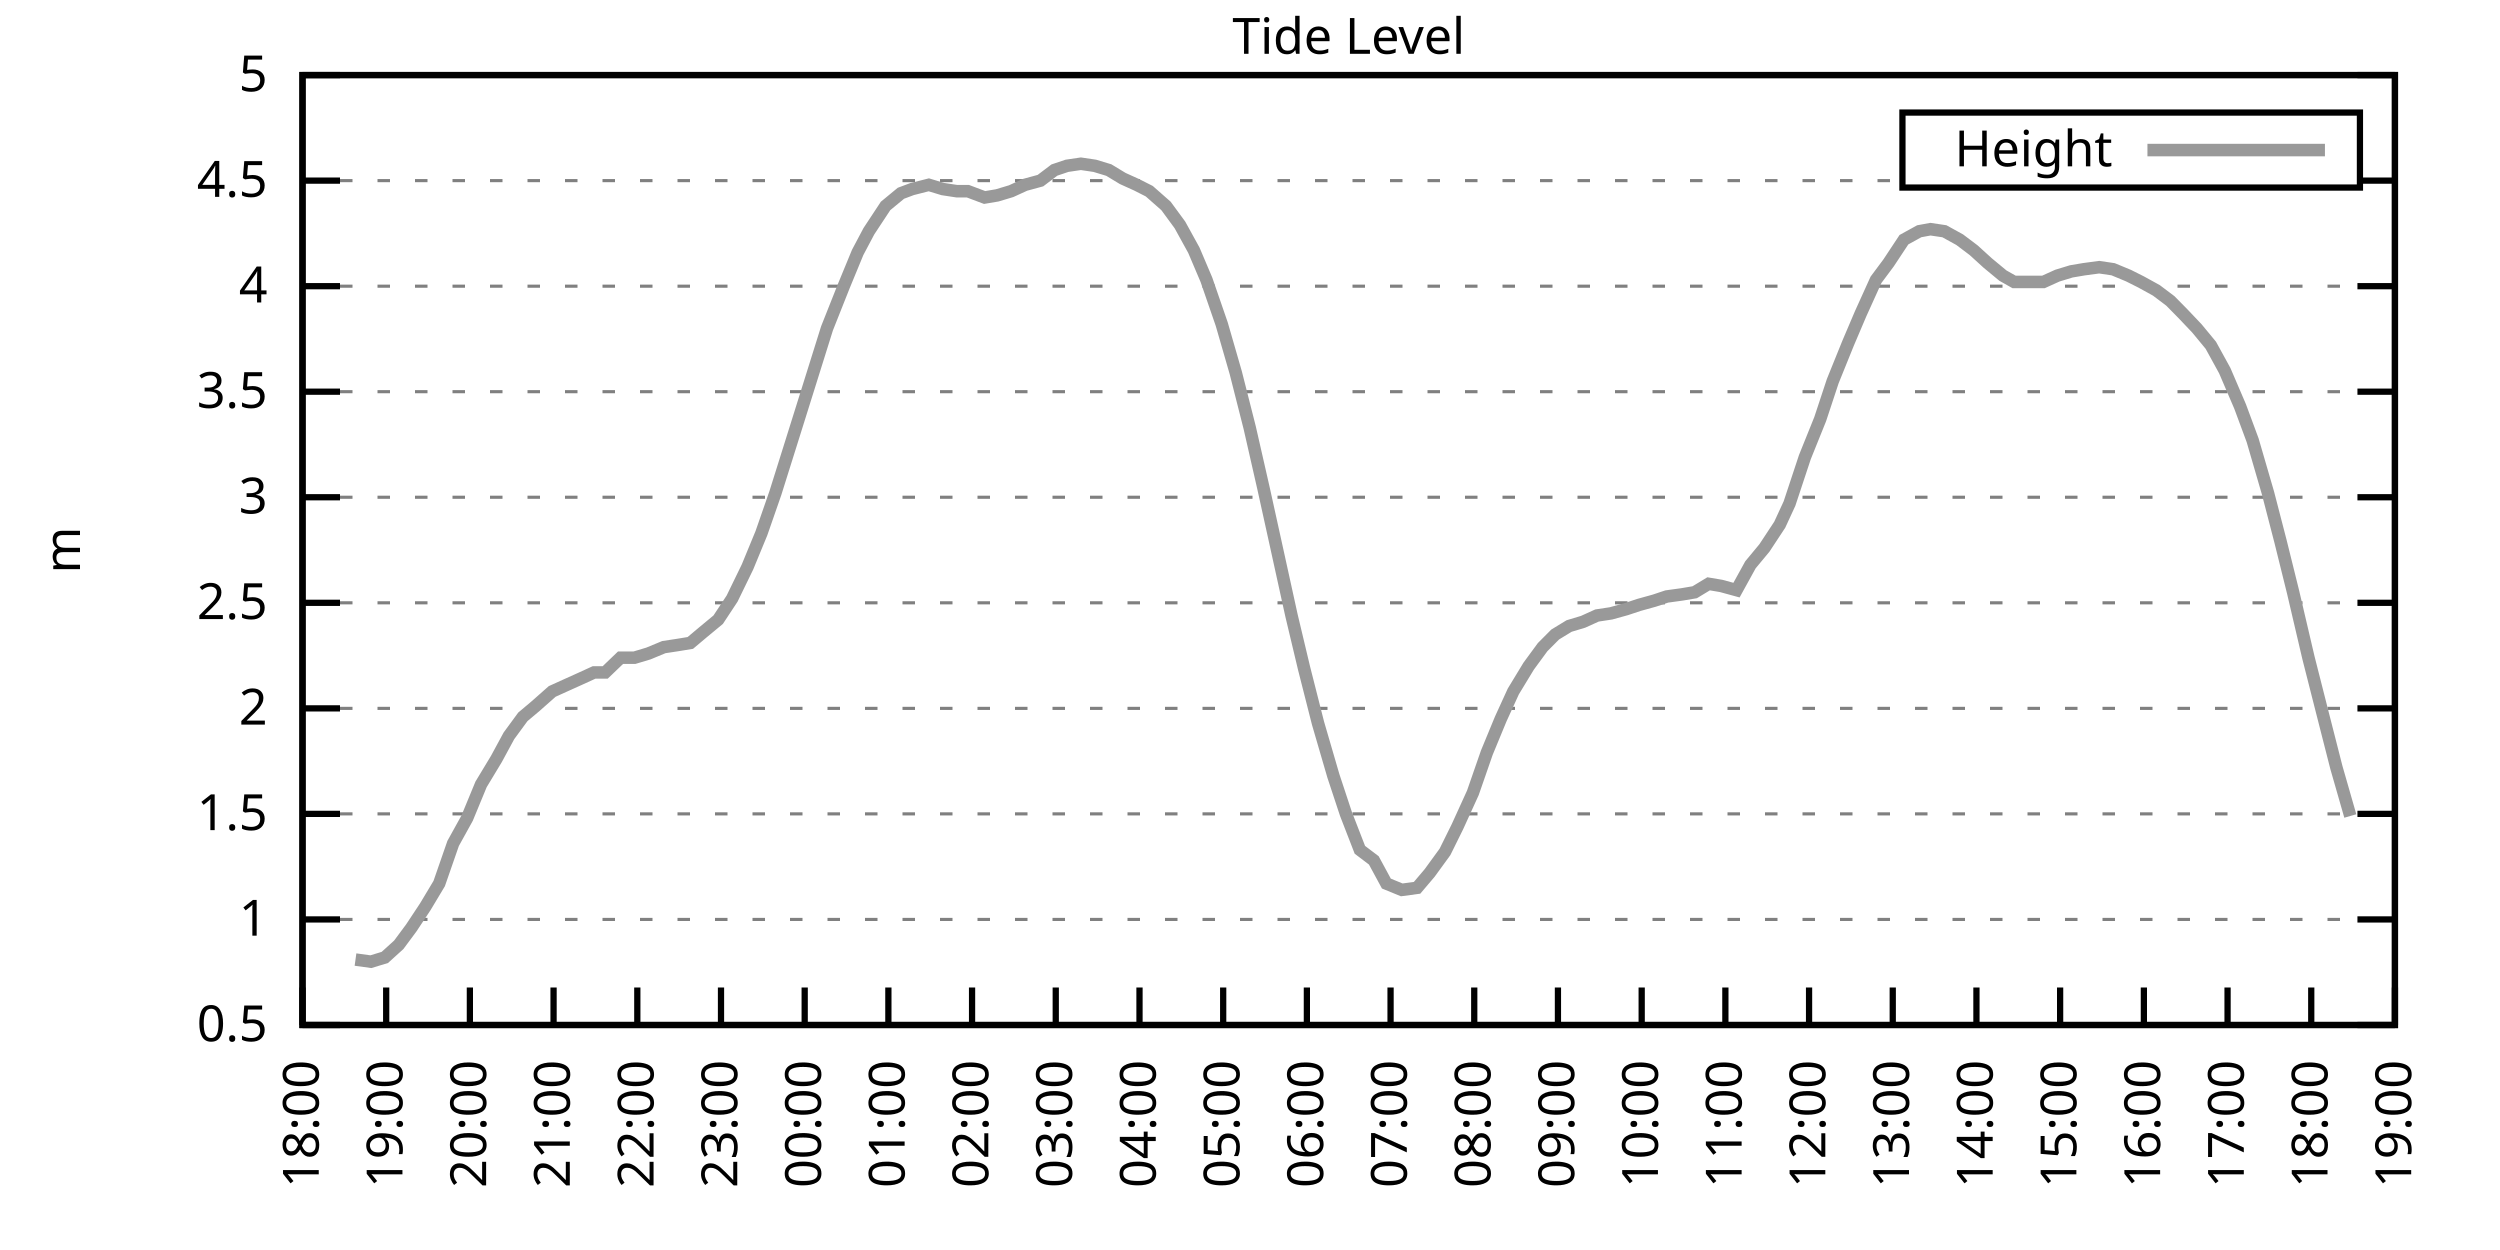
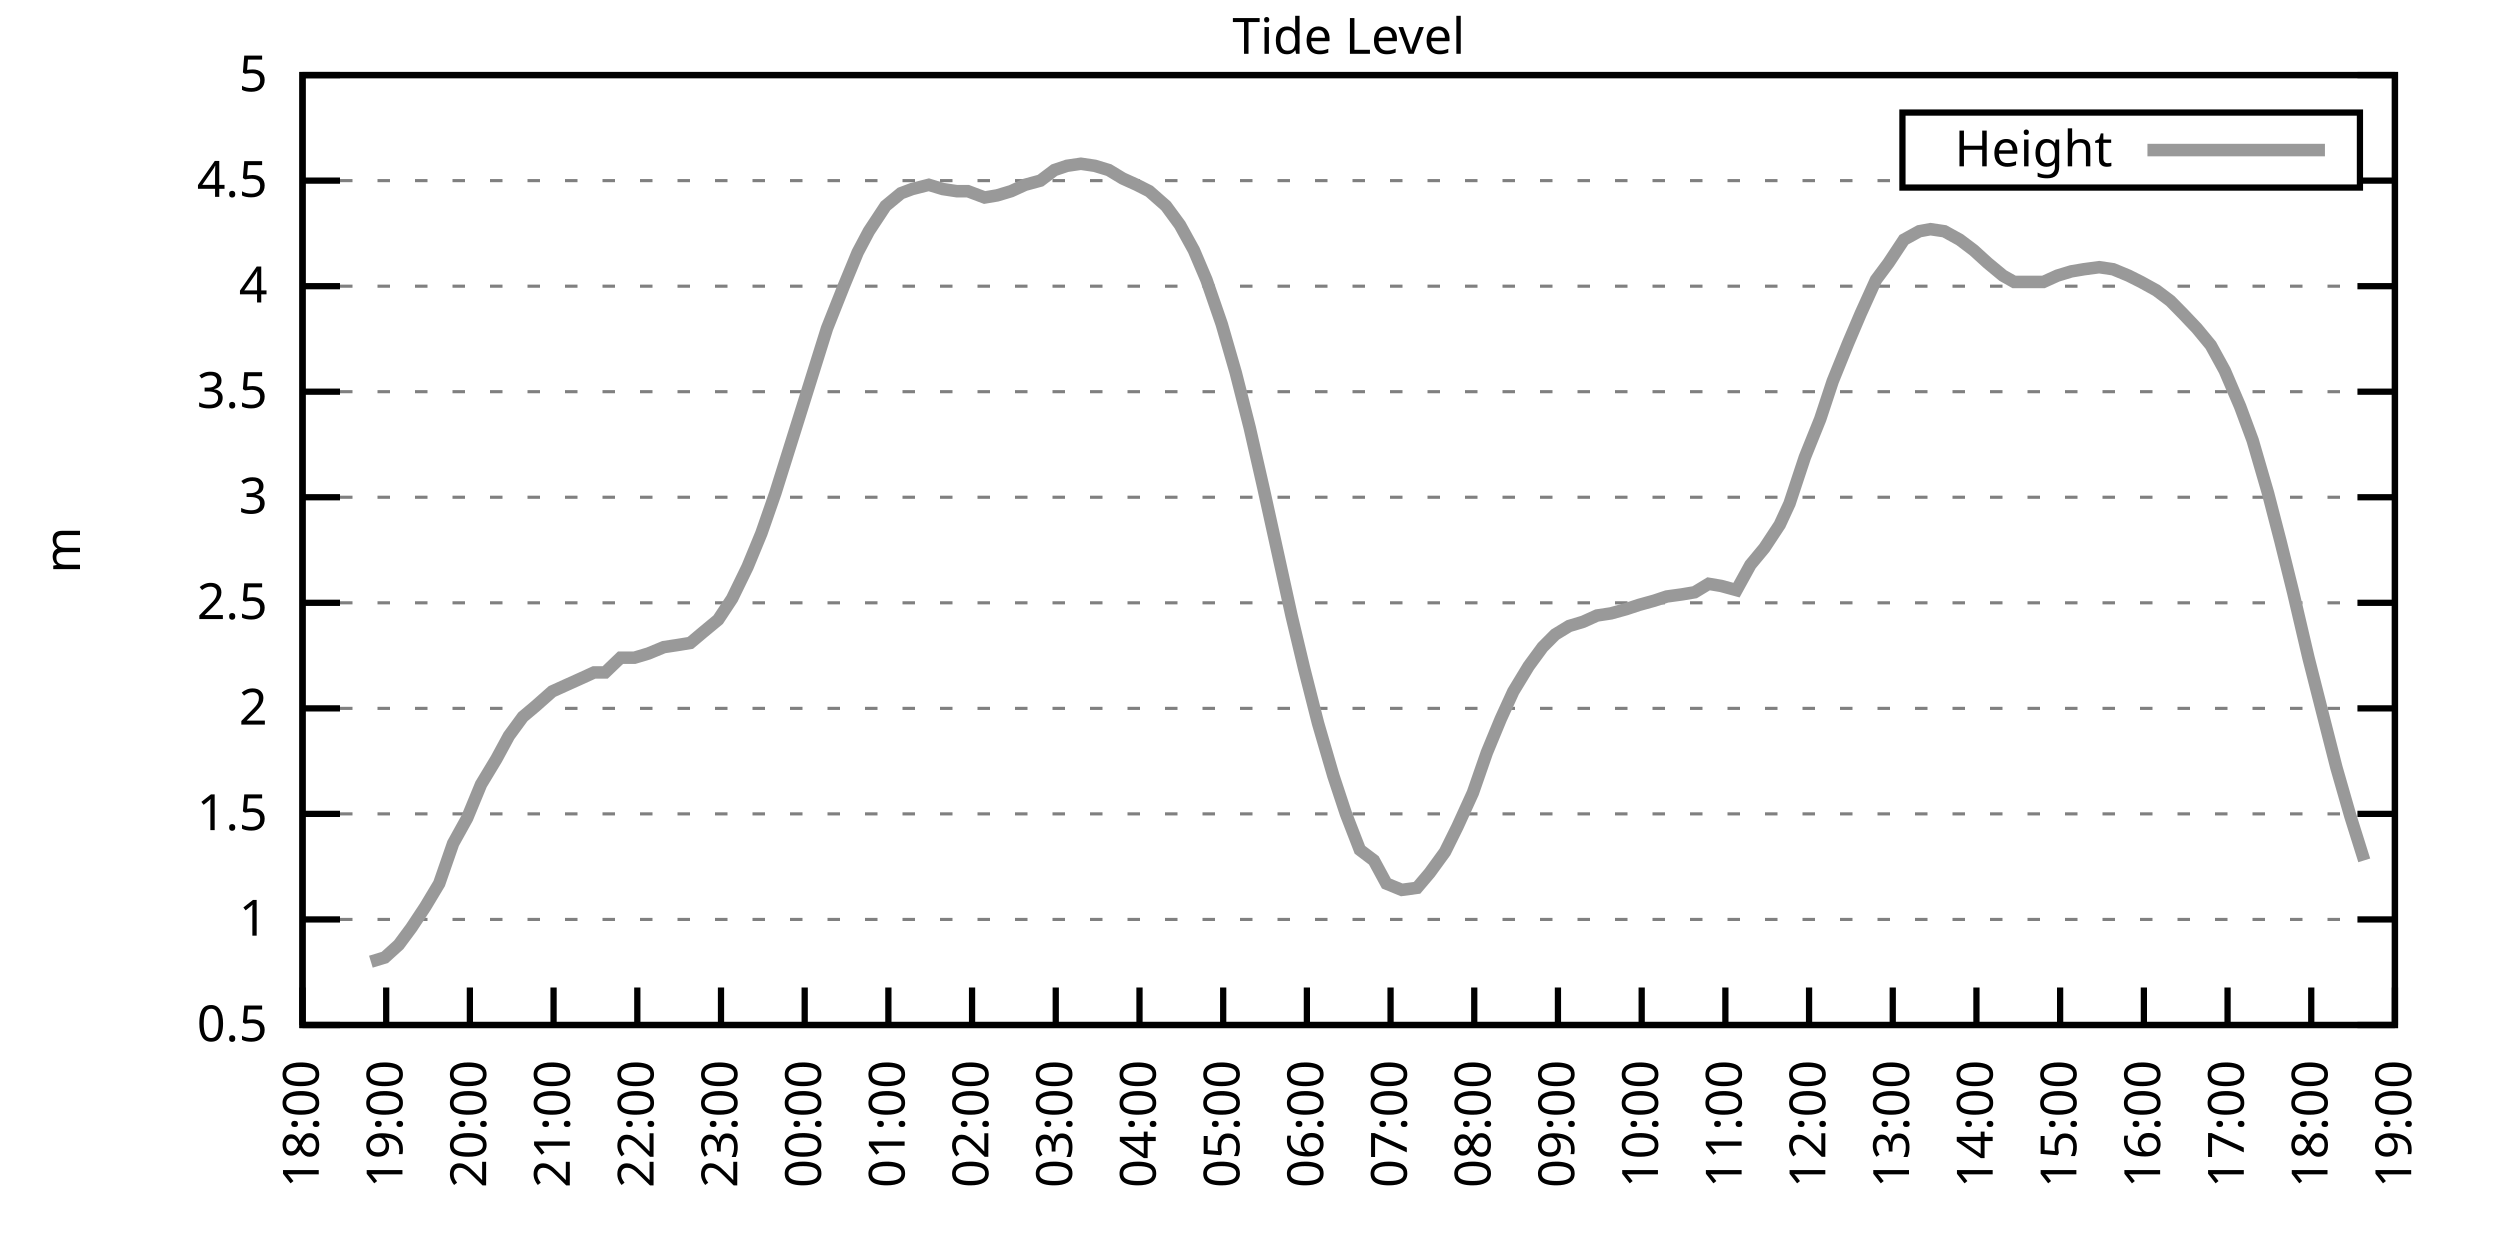
<svg xmlns="http://www.w3.org/2000/svg" xmlns:xlink="http://www.w3.org/1999/xlink" width="400" height="200" viewBox="0 0 400 200">
  <g id="gnuplot_canvas">
    <rect x="0" y="0" width="400" height="200" fill="none" />
    <defs>
      <circle id="gpDot" r="0.5" stroke-width="0.5" stroke="currentColor" />
      <path id="gpPt0" stroke-width="0.333" stroke="currentColor" d="M-1,0 h2 M0,-1 v2" />
      <path id="gpPt1" stroke-width="0.333" stroke="currentColor" d="M-1,-1 L1,1 M1,-1 L-1,1" />
      <path id="gpPt2" stroke-width="0.333" stroke="currentColor" d="M-1,0 L1,0 M0,-1 L0,1 M-1,-1 L1,1 M-1,1 L1,-1" />
      <rect id="gpPt3" stroke-width="0.333" stroke="currentColor" x="-1" y="-1" width="2" height="2" />
      <rect id="gpPt4" stroke-width="0.333" stroke="currentColor" fill="currentColor" x="-1" y="-1" width="2" height="2" />
      <circle id="gpPt5" stroke-width="0.333" stroke="currentColor" cx="0" cy="0" r="1" />
      <use xlink:href="#gpPt5" id="gpPt6" fill="currentColor" stroke="none" />
      <path id="gpPt7" stroke-width="0.333" stroke="currentColor" d="M0,-1.33 L-1.33,0.67 L1.33,0.67 z" />
      <use xlink:href="#gpPt7" id="gpPt8" fill="currentColor" stroke="none" />
      <use xlink:href="#gpPt7" id="gpPt9" stroke="currentColor" transform="rotate(180)" />
      <use xlink:href="#gpPt9" id="gpPt10" fill="currentColor" stroke="none" />
      <use xlink:href="#gpPt3" id="gpPt11" stroke="currentColor" transform="rotate(45)" />
      <use xlink:href="#gpPt11" id="gpPt12" fill="currentColor" stroke="none" />
      <path id="gpPt13" stroke-width="0.333" stroke="currentColor" d="M0,1.330 L1.265,0.411 L0.782,-1.067 L-0.782,-1.076 L-1.265,0.411 z" />
      <use xlink:href="#gpPt13" id="gpPt14" fill="currentColor" stroke="none" />
      <filter id="textbox" filterUnits="objectBoundingBox" x="0" y="0" height="1" width="1">
        <feFlood flood-color="white" flood-opacity="1" result="bgnd" />
        <feComposite in="SourceGraphic" in2="bgnd" operator="atop" />
      </filter>
      <filter id="greybox" filterUnits="objectBoundingBox" x="0" y="0" height="1" width="1">
        <feFlood flood-color="lightgrey" flood-opacity="1" result="grey" />
        <feComposite in="SourceGraphic" in2="grey" operator="atop" />
      </filter>
    </defs>
    <g fill="none" color="white" stroke="currentColor" stroke-width="1.00" stroke-linecap="butt" stroke-linejoin="miter">
</g>
    <g fill="none" color="black" stroke="currentColor" stroke-width="1.00" stroke-linecap="butt" stroke-linejoin="miter">
      <g stroke="none" shape-rendering="crispEdges">
        <polygon fill="rgb(255, 255, 255)" points="48.40,164.00 383.18,164.00 383.18,12.02 48.40,12.02 " />
      </g>
    </g>
    <g fill="none" color="black" stroke="currentColor" stroke-width="1.00" stroke-linecap="butt" stroke-linejoin="miter">
</g>
    <g fill="none" color="black" stroke="black" stroke-width="0.50" stroke-linecap="butt" stroke-linejoin="miter">
</g>
    <g fill="none" color="gray" stroke="currentColor" stroke-width="0.50" stroke-linecap="butt" stroke-linejoin="miter">
      <path stroke="gray" stroke-dasharray="2,4" class="gridline" d="M48.40,164.00 L383.19,164.00  " />
    </g>
    <g fill="none" color="gray" stroke="gray" stroke-width="1.00" stroke-linecap="butt" stroke-linejoin="miter">
</g>
    <g fill="none" color="black" stroke="currentColor" stroke-width="1.00" stroke-linecap="butt" stroke-linejoin="miter">
      <path stroke="black" d="M48.40,164.00 L54.40,164.00 M383.19,164.00 L377.19,164.00  " />
      <g transform="translate(42.80,166.60)" stroke="none" fill="black" font-family="Sans" font-size="8.00" text-anchor="end">
        <text>
          <tspan font-family="Sans"> 0.5</tspan>
        </text>
      </g>
    </g>
    <g fill="none" color="black" stroke="currentColor" stroke-width="1.00" stroke-linecap="butt" stroke-linejoin="miter">
</g>
    <g fill="none" color="black" stroke="black" stroke-width="0.50" stroke-linecap="butt" stroke-linejoin="miter">
</g>
    <g fill="none" color="gray" stroke="currentColor" stroke-width="0.50" stroke-linecap="butt" stroke-linejoin="miter">
      <path stroke="gray" stroke-dasharray="2,4" class="gridline" d="M48.40,147.11 L383.19,147.11  " />
    </g>
    <g fill="none" color="gray" stroke="gray" stroke-width="1.00" stroke-linecap="butt" stroke-linejoin="miter">
</g>
    <g fill="none" color="black" stroke="currentColor" stroke-width="1.00" stroke-linecap="butt" stroke-linejoin="miter">
      <path stroke="black" d="M48.40,147.11 L54.40,147.11 M383.19,147.11 L377.19,147.11  " />
      <g transform="translate(42.80,149.71)" stroke="none" fill="black" font-family="Sans" font-size="8.00" text-anchor="end">
        <text>
          <tspan font-family="Sans"> 1</tspan>
        </text>
      </g>
    </g>
    <g fill="none" color="black" stroke="currentColor" stroke-width="1.00" stroke-linecap="butt" stroke-linejoin="miter">
</g>
    <g fill="none" color="black" stroke="black" stroke-width="0.50" stroke-linecap="butt" stroke-linejoin="miter">
</g>
    <g fill="none" color="gray" stroke="currentColor" stroke-width="0.50" stroke-linecap="butt" stroke-linejoin="miter">
      <path stroke="gray" stroke-dasharray="2,4" class="gridline" d="M48.40,130.22 L383.19,130.22  " />
    </g>
    <g fill="none" color="gray" stroke="gray" stroke-width="1.00" stroke-linecap="butt" stroke-linejoin="miter">
</g>
    <g fill="none" color="black" stroke="currentColor" stroke-width="1.00" stroke-linecap="butt" stroke-linejoin="miter">
      <path stroke="black" d="M48.40,130.22 L54.40,130.22 M383.19,130.22 L377.19,130.22  " />
      <g transform="translate(42.80,132.82)" stroke="none" fill="black" font-family="Sans" font-size="8.00" text-anchor="end">
        <text>
          <tspan font-family="Sans"> 1.5</tspan>
        </text>
      </g>
    </g>
    <g fill="none" color="black" stroke="currentColor" stroke-width="1.00" stroke-linecap="butt" stroke-linejoin="miter">
</g>
    <g fill="none" color="black" stroke="black" stroke-width="0.50" stroke-linecap="butt" stroke-linejoin="miter">
</g>
    <g fill="none" color="gray" stroke="currentColor" stroke-width="0.50" stroke-linecap="butt" stroke-linejoin="miter">
      <path stroke="gray" stroke-dasharray="2,4" class="gridline" d="M48.40,113.34 L383.19,113.34  " />
    </g>
    <g fill="none" color="gray" stroke="gray" stroke-width="1.00" stroke-linecap="butt" stroke-linejoin="miter">
</g>
    <g fill="none" color="black" stroke="currentColor" stroke-width="1.00" stroke-linecap="butt" stroke-linejoin="miter">
      <path stroke="black" d="M48.40,113.34 L54.40,113.34 M383.19,113.34 L377.19,113.34  " />
      <g transform="translate(42.80,115.94)" stroke="none" fill="black" font-family="Sans" font-size="8.00" text-anchor="end">
        <text>
          <tspan font-family="Sans"> 2</tspan>
        </text>
      </g>
    </g>
    <g fill="none" color="black" stroke="currentColor" stroke-width="1.00" stroke-linecap="butt" stroke-linejoin="miter">
</g>
    <g fill="none" color="black" stroke="black" stroke-width="0.50" stroke-linecap="butt" stroke-linejoin="miter">
</g>
    <g fill="none" color="gray" stroke="currentColor" stroke-width="0.50" stroke-linecap="butt" stroke-linejoin="miter">
      <path stroke="gray" stroke-dasharray="2,4" class="gridline" d="M48.40,96.45 L383.19,96.45  " />
    </g>
    <g fill="none" color="gray" stroke="gray" stroke-width="1.00" stroke-linecap="butt" stroke-linejoin="miter">
</g>
    <g fill="none" color="black" stroke="currentColor" stroke-width="1.00" stroke-linecap="butt" stroke-linejoin="miter">
      <path stroke="black" d="M48.40,96.45 L54.40,96.45 M383.19,96.45 L377.19,96.45  " />
      <g transform="translate(42.80,99.05)" stroke="none" fill="black" font-family="Sans" font-size="8.00" text-anchor="end">
        <text>
          <tspan font-family="Sans"> 2.5</tspan>
        </text>
      </g>
    </g>
    <g fill="none" color="black" stroke="currentColor" stroke-width="1.00" stroke-linecap="butt" stroke-linejoin="miter">
</g>
    <g fill="none" color="black" stroke="black" stroke-width="0.50" stroke-linecap="butt" stroke-linejoin="miter">
</g>
    <g fill="none" color="gray" stroke="currentColor" stroke-width="0.50" stroke-linecap="butt" stroke-linejoin="miter">
      <path stroke="gray" stroke-dasharray="2,4" class="gridline" d="M48.40,79.56 L383.19,79.56  " />
    </g>
    <g fill="none" color="gray" stroke="gray" stroke-width="1.00" stroke-linecap="butt" stroke-linejoin="miter">
</g>
    <g fill="none" color="black" stroke="currentColor" stroke-width="1.00" stroke-linecap="butt" stroke-linejoin="miter">
      <path stroke="black" d="M48.40,79.56 L54.40,79.56 M383.19,79.56 L377.19,79.56  " />
      <g transform="translate(42.80,82.16)" stroke="none" fill="black" font-family="Sans" font-size="8.00" text-anchor="end">
        <text>
          <tspan font-family="Sans"> 3</tspan>
        </text>
      </g>
    </g>
    <g fill="none" color="black" stroke="currentColor" stroke-width="1.00" stroke-linecap="butt" stroke-linejoin="miter">
</g>
    <g fill="none" color="black" stroke="black" stroke-width="0.50" stroke-linecap="butt" stroke-linejoin="miter">
</g>
    <g fill="none" color="gray" stroke="currentColor" stroke-width="0.50" stroke-linecap="butt" stroke-linejoin="miter">
      <path stroke="gray" stroke-dasharray="2,4" class="gridline" d="M48.40,62.67 L383.19,62.67  " />
    </g>
    <g fill="none" color="gray" stroke="gray" stroke-width="1.00" stroke-linecap="butt" stroke-linejoin="miter">
</g>
    <g fill="none" color="black" stroke="currentColor" stroke-width="1.00" stroke-linecap="butt" stroke-linejoin="miter">
      <path stroke="black" d="M48.40,62.67 L54.40,62.67 M383.19,62.67 L377.19,62.67  " />
      <g transform="translate(42.80,65.27)" stroke="none" fill="black" font-family="Sans" font-size="8.00" text-anchor="end">
        <text>
          <tspan font-family="Sans"> 3.5</tspan>
        </text>
      </g>
    </g>
    <g fill="none" color="black" stroke="currentColor" stroke-width="1.00" stroke-linecap="butt" stroke-linejoin="miter">
</g>
    <g fill="none" color="black" stroke="black" stroke-width="0.50" stroke-linecap="butt" stroke-linejoin="miter">
</g>
    <g fill="none" color="gray" stroke="currentColor" stroke-width="0.50" stroke-linecap="butt" stroke-linejoin="miter">
      <path stroke="gray" stroke-dasharray="2,4" class="gridline" d="M48.40,45.79 L383.19,45.79  " />
    </g>
    <g fill="none" color="gray" stroke="gray" stroke-width="1.00" stroke-linecap="butt" stroke-linejoin="miter">
</g>
    <g fill="none" color="black" stroke="currentColor" stroke-width="1.00" stroke-linecap="butt" stroke-linejoin="miter">
      <path stroke="black" d="M48.40,45.79 L54.40,45.79 M383.19,45.79 L377.19,45.79  " />
      <g transform="translate(42.80,48.39)" stroke="none" fill="black" font-family="Sans" font-size="8.00" text-anchor="end">
        <text>
          <tspan font-family="Sans"> 4</tspan>
        </text>
      </g>
    </g>
    <g fill="none" color="black" stroke="currentColor" stroke-width="1.00" stroke-linecap="butt" stroke-linejoin="miter">
</g>
    <g fill="none" color="black" stroke="black" stroke-width="0.50" stroke-linecap="butt" stroke-linejoin="miter">
</g>
    <g fill="none" color="gray" stroke="currentColor" stroke-width="0.50" stroke-linecap="butt" stroke-linejoin="miter">
      <path stroke="gray" stroke-dasharray="2,4" class="gridline" d="M48.40,28.90 L304.39,28.90 M377.59,28.90 L383.19,28.90  " />
    </g>
    <g fill="none" color="gray" stroke="gray" stroke-width="1.00" stroke-linecap="butt" stroke-linejoin="miter">
</g>
    <g fill="none" color="black" stroke="currentColor" stroke-width="1.00" stroke-linecap="butt" stroke-linejoin="miter">
      <path stroke="black" d="M48.40,28.90 L54.40,28.90 M383.19,28.90 L377.19,28.90  " />
      <g transform="translate(42.80,31.50)" stroke="none" fill="black" font-family="Sans" font-size="8.00" text-anchor="end">
        <text>
          <tspan font-family="Sans"> 4.5</tspan>
        </text>
      </g>
    </g>
    <g fill="none" color="black" stroke="currentColor" stroke-width="1.00" stroke-linecap="butt" stroke-linejoin="miter">
</g>
    <g fill="none" color="black" stroke="black" stroke-width="0.50" stroke-linecap="butt" stroke-linejoin="miter">
</g>
    <g fill="none" color="gray" stroke="currentColor" stroke-width="0.50" stroke-linecap="butt" stroke-linejoin="miter">
      <path stroke="gray" stroke-dasharray="2,4" class="gridline" d="M48.40,12.01 L383.19,12.01  " />
    </g>
    <g fill="none" color="gray" stroke="gray" stroke-width="1.00" stroke-linecap="butt" stroke-linejoin="miter">
</g>
    <g fill="none" color="black" stroke="currentColor" stroke-width="1.00" stroke-linecap="butt" stroke-linejoin="miter">
      <path stroke="black" d="M48.40,12.01 L54.40,12.01 M383.19,12.01 L377.19,12.01  " />
      <g transform="translate(42.80,14.61)" stroke="none" fill="black" font-family="Sans" font-size="8.00" text-anchor="end">
        <text>
          <tspan font-family="Sans"> 5</tspan>
        </text>
      </g>
    </g>
    <g fill="none" color="black" stroke="currentColor" stroke-width="1.00" stroke-linecap="butt" stroke-linejoin="miter">
      <path stroke="black" d="M48.40,164.00 L48.40,158.00  " />
      <g transform="translate(51.00,169.60) rotate(270.00)" stroke="none" fill="black" font-family="Sans" font-size="8.00" text-anchor="end">
        <text>
          <tspan font-family="Sans">18:00</tspan>
        </text>
      </g>
    </g>
    <g fill="none" color="black" stroke="currentColor" stroke-width="1.00" stroke-linecap="butt" stroke-linejoin="miter">
      <path stroke="black" d="M61.79,164.00 L61.79,158.00  " />
      <g transform="translate(64.39,169.60) rotate(270.00)" stroke="none" fill="black" font-family="Sans" font-size="8.00" text-anchor="end">
        <text>
          <tspan font-family="Sans">19:00</tspan>
        </text>
      </g>
    </g>
    <g fill="none" color="black" stroke="currentColor" stroke-width="1.00" stroke-linecap="butt" stroke-linejoin="miter">
      <path stroke="black" d="M75.18,164.00 L75.18,158.00  " />
      <g transform="translate(77.78,169.60) rotate(270.00)" stroke="none" fill="black" font-family="Sans" font-size="8.00" text-anchor="end">
        <text>
          <tspan font-family="Sans">20:00</tspan>
        </text>
      </g>
    </g>
    <g fill="none" color="black" stroke="currentColor" stroke-width="1.00" stroke-linecap="butt" stroke-linejoin="miter">
      <path stroke="black" d="M88.57,164.00 L88.57,158.00  " />
      <g transform="translate(91.17,169.60) rotate(270.00)" stroke="none" fill="black" font-family="Sans" font-size="8.00" text-anchor="end">
        <text>
          <tspan font-family="Sans">21:00</tspan>
        </text>
      </g>
    </g>
    <g fill="none" color="black" stroke="currentColor" stroke-width="1.00" stroke-linecap="butt" stroke-linejoin="miter">
      <path stroke="black" d="M101.97,164.00 L101.97,158.00  " />
      <g transform="translate(104.57,169.60) rotate(270.00)" stroke="none" fill="black" font-family="Sans" font-size="8.00" text-anchor="end">
        <text>
          <tspan font-family="Sans">22:00</tspan>
        </text>
      </g>
    </g>
    <g fill="none" color="black" stroke="currentColor" stroke-width="1.00" stroke-linecap="butt" stroke-linejoin="miter">
      <path stroke="black" d="M115.36,164.00 L115.36,158.00  " />
      <g transform="translate(117.96,169.60) rotate(270.00)" stroke="none" fill="black" font-family="Sans" font-size="8.00" text-anchor="end">
        <text>
          <tspan font-family="Sans">23:00</tspan>
        </text>
      </g>
    </g>
    <g fill="none" color="black" stroke="currentColor" stroke-width="1.00" stroke-linecap="butt" stroke-linejoin="miter">
      <path stroke="black" d="M128.75,164.00 L128.75,158.00  " />
      <g transform="translate(131.35,169.60) rotate(270.00)" stroke="none" fill="black" font-family="Sans" font-size="8.00" text-anchor="end">
        <text>
          <tspan font-family="Sans">00:00</tspan>
        </text>
      </g>
    </g>
    <g fill="none" color="black" stroke="currentColor" stroke-width="1.00" stroke-linecap="butt" stroke-linejoin="miter">
      <path stroke="black" d="M142.14,164.00 L142.14,158.00  " />
      <g transform="translate(144.74,169.60) rotate(270.00)" stroke="none" fill="black" font-family="Sans" font-size="8.00" text-anchor="end">
        <text>
          <tspan font-family="Sans">01:00</tspan>
        </text>
      </g>
    </g>
    <g fill="none" color="black" stroke="currentColor" stroke-width="1.00" stroke-linecap="butt" stroke-linejoin="miter">
      <path stroke="black" d="M155.53,164.00 L155.53,158.00  " />
      <g transform="translate(158.13,169.60) rotate(270.00)" stroke="none" fill="black" font-family="Sans" font-size="8.00" text-anchor="end">
        <text>
          <tspan font-family="Sans">02:00</tspan>
        </text>
      </g>
    </g>
    <g fill="none" color="black" stroke="currentColor" stroke-width="1.00" stroke-linecap="butt" stroke-linejoin="miter">
      <path stroke="black" d="M168.92,164.00 L168.92,158.00  " />
      <g transform="translate(171.52,169.60) rotate(270.00)" stroke="none" fill="black" font-family="Sans" font-size="8.00" text-anchor="end">
        <text>
          <tspan font-family="Sans">03:00</tspan>
        </text>
      </g>
    </g>
    <g fill="none" color="black" stroke="currentColor" stroke-width="1.00" stroke-linecap="butt" stroke-linejoin="miter">
      <path stroke="black" d="M182.32,164.00 L182.32,158.00  " />
      <g transform="translate(184.92,169.60) rotate(270.00)" stroke="none" fill="black" font-family="Sans" font-size="8.00" text-anchor="end">
        <text>
          <tspan font-family="Sans">04:00</tspan>
        </text>
      </g>
    </g>
    <g fill="none" color="black" stroke="currentColor" stroke-width="1.00" stroke-linecap="butt" stroke-linejoin="miter">
      <path stroke="black" d="M195.71,164.00 L195.71,158.00  " />
      <g transform="translate(198.31,169.60) rotate(270.00)" stroke="none" fill="black" font-family="Sans" font-size="8.00" text-anchor="end">
        <text>
          <tspan font-family="Sans">05:00</tspan>
        </text>
      </g>
    </g>
    <g fill="none" color="black" stroke="currentColor" stroke-width="1.00" stroke-linecap="butt" stroke-linejoin="miter">
      <path stroke="black" d="M209.10,164.00 L209.10,158.00  " />
      <g transform="translate(211.70,169.60) rotate(270.00)" stroke="none" fill="black" font-family="Sans" font-size="8.00" text-anchor="end">
        <text>
          <tspan font-family="Sans">06:00</tspan>
        </text>
      </g>
    </g>
    <g fill="none" color="black" stroke="currentColor" stroke-width="1.00" stroke-linecap="butt" stroke-linejoin="miter">
      <path stroke="black" d="M222.49,164.00 L222.49,158.00  " />
      <g transform="translate(225.09,169.60) rotate(270.00)" stroke="none" fill="black" font-family="Sans" font-size="8.00" text-anchor="end">
        <text>
          <tspan font-family="Sans">07:00</tspan>
        </text>
      </g>
    </g>
    <g fill="none" color="black" stroke="currentColor" stroke-width="1.00" stroke-linecap="butt" stroke-linejoin="miter">
      <path stroke="black" d="M235.88,164.00 L235.88,158.00  " />
      <g transform="translate(238.48,169.60) rotate(270.00)" stroke="none" fill="black" font-family="Sans" font-size="8.00" text-anchor="end">
        <text>
          <tspan font-family="Sans">08:00</tspan>
        </text>
      </g>
    </g>
    <g fill="none" color="black" stroke="currentColor" stroke-width="1.00" stroke-linecap="butt" stroke-linejoin="miter">
      <path stroke="black" d="M249.27,164.00 L249.27,158.00  " />
      <g transform="translate(251.87,169.60) rotate(270.00)" stroke="none" fill="black" font-family="Sans" font-size="8.00" text-anchor="end">
        <text>
          <tspan font-family="Sans">09:00</tspan>
        </text>
      </g>
    </g>
    <g fill="none" color="black" stroke="currentColor" stroke-width="1.00" stroke-linecap="butt" stroke-linejoin="miter">
      <path stroke="black" d="M262.67,164.00 L262.67,158.00  " />
      <g transform="translate(265.27,169.60) rotate(270.00)" stroke="none" fill="black" font-family="Sans" font-size="8.00" text-anchor="end">
        <text>
          <tspan font-family="Sans">10:00</tspan>
        </text>
      </g>
    </g>
    <g fill="none" color="black" stroke="currentColor" stroke-width="1.00" stroke-linecap="butt" stroke-linejoin="miter">
      <path stroke="black" d="M276.06,164.00 L276.06,158.00  " />
      <g transform="translate(278.66,169.60) rotate(270.00)" stroke="none" fill="black" font-family="Sans" font-size="8.00" text-anchor="end">
        <text>
          <tspan font-family="Sans">11:00</tspan>
        </text>
      </g>
    </g>
    <g fill="none" color="black" stroke="currentColor" stroke-width="1.00" stroke-linecap="butt" stroke-linejoin="miter">
      <path stroke="black" d="M289.45,164.00 L289.45,158.00  " />
      <g transform="translate(292.05,169.60) rotate(270.00)" stroke="none" fill="black" font-family="Sans" font-size="8.00" text-anchor="end">
        <text>
          <tspan font-family="Sans">12:00</tspan>
        </text>
      </g>
    </g>
    <g fill="none" color="black" stroke="currentColor" stroke-width="1.00" stroke-linecap="butt" stroke-linejoin="miter">
      <path stroke="black" d="M302.84,164.00 L302.84,158.00  " />
      <g transform="translate(305.44,169.60) rotate(270.00)" stroke="none" fill="black" font-family="Sans" font-size="8.00" text-anchor="end">
        <text>
          <tspan font-family="Sans">13:00</tspan>
        </text>
      </g>
    </g>
    <g fill="none" color="black" stroke="currentColor" stroke-width="1.00" stroke-linecap="butt" stroke-linejoin="miter">
      <path stroke="black" d="M316.23,164.00 L316.23,158.00  " />
      <g transform="translate(318.83,169.60) rotate(270.00)" stroke="none" fill="black" font-family="Sans" font-size="8.00" text-anchor="end">
        <text>
          <tspan font-family="Sans">14:00</tspan>
        </text>
      </g>
    </g>
    <g fill="none" color="black" stroke="currentColor" stroke-width="1.00" stroke-linecap="butt" stroke-linejoin="miter">
      <path stroke="black" d="M329.62,164.00 L329.62,158.00  " />
      <g transform="translate(332.22,169.60) rotate(270.00)" stroke="none" fill="black" font-family="Sans" font-size="8.00" text-anchor="end">
        <text>
          <tspan font-family="Sans">15:00</tspan>
        </text>
      </g>
    </g>
    <g fill="none" color="black" stroke="currentColor" stroke-width="1.00" stroke-linecap="butt" stroke-linejoin="miter">
      <path stroke="black" d="M343.02,164.00 L343.02,158.00  " />
      <g transform="translate(345.62,169.60) rotate(270.00)" stroke="none" fill="black" font-family="Sans" font-size="8.00" text-anchor="end">
        <text>
          <tspan font-family="Sans">16:00</tspan>
        </text>
      </g>
    </g>
    <g fill="none" color="black" stroke="currentColor" stroke-width="1.00" stroke-linecap="butt" stroke-linejoin="miter">
      <path stroke="black" d="M356.41,164.00 L356.41,158.00  " />
      <g transform="translate(359.01,169.60) rotate(270.00)" stroke="none" fill="black" font-family="Sans" font-size="8.00" text-anchor="end">
        <text>
          <tspan font-family="Sans">17:00</tspan>
        </text>
      </g>
    </g>
    <g fill="none" color="black" stroke="currentColor" stroke-width="1.00" stroke-linecap="butt" stroke-linejoin="miter">
      <path stroke="black" d="M369.80,164.00 L369.80,158.00  " />
      <g transform="translate(372.40,169.60) rotate(270.00)" stroke="none" fill="black" font-family="Sans" font-size="8.00" text-anchor="end">
        <text>
          <tspan font-family="Sans">18:00</tspan>
        </text>
      </g>
    </g>
    <g fill="none" color="black" stroke="currentColor" stroke-width="1.00" stroke-linecap="butt" stroke-linejoin="miter">
      <path stroke="black" d="M383.19,164.00 L383.19,158.00  " />
      <g transform="translate(385.79,169.60) rotate(270.00)" stroke="none" fill="black" font-family="Sans" font-size="8.00" text-anchor="end">
        <text>
          <tspan font-family="Sans">19:00</tspan>
        </text>
      </g>
    </g>
    <g fill="none" color="black" stroke="currentColor" stroke-width="1.00" stroke-linecap="butt" stroke-linejoin="miter">
</g>
    <g fill="none" color="black" stroke="currentColor" stroke-width="1.00" stroke-linecap="butt" stroke-linejoin="miter">
      <path stroke="black" d="M48.40,12.01 L48.40,164.00 L383.19,164.00 L383.19,12.01 L48.40,12.01 Z  " />
    </g>
    <g fill="none" color="black" stroke="currentColor" stroke-width="1.00" stroke-linecap="butt" stroke-linejoin="miter">
</g>
    <g fill="none" color="black" stroke="currentColor" stroke-width="1.00" stroke-linecap="butt" stroke-linejoin="miter">
      <path stroke="black" d="M304.39,30.01 L304.39,18.01 L377.59,18.01 L377.59,30.01 L304.39,30.01 Z  " />
    </g>
    <g id="Tide_level_plot_1">
      <g fill="none" color="white" stroke="black" stroke-width="2.00" stroke-linecap="butt" stroke-linejoin="miter">
</g>
      <g fill="none" color="black" stroke="currentColor" stroke-width="2.00" stroke-linecap="butt" stroke-linejoin="miter">
        <g transform="translate(337.99,26.61)" stroke="none" fill="black" font-family="Sans" font-size="8.00" text-anchor="end">
          <text>
            <tspan font-family="Sans">Height</tspan>
          </text>
        </g>
      </g>
      <g fill="none" color="black" stroke="currentColor" stroke-width="2.00" stroke-linecap="butt" stroke-linejoin="miter">
-         <path stroke="rgb(153, 153, 153)" d="M343.59,24.01 L371.99,24.01 M56.88,153.53 L59.34,153.87 L61.57,153.19 L63.80,151.17 L65.81,148.46 L68.04,145.09   L70.27,141.37 L72.50,134.95 L74.74,130.90 L76.97,125.50 L79.42,121.44 L81.43,117.73 L83.66,114.69 L85.67,113.00   L88.35,110.63 L90.58,109.62 L92.82,108.61 L95.05,107.59 L96.83,107.59 L99.29,105.23 L101.52,105.23 L103.75,104.56   L106.21,103.54 L108.44,103.20 L110.45,102.87 L112.46,101.18 L114.91,99.15 L117.14,95.77 L119.60,90.71 L121.83,85.30   L124.06,78.89 L126.29,71.79 L128.30,65.38 L130.31,58.96 L132.32,52.54 L135.00,45.79 L137.23,40.38 L139.02,37.00   L141.69,32.95 L144.15,30.92 L145.94,30.25 L148.61,29.57 L150.85,30.25 L153.08,30.59 L154.86,30.59 L157.54,31.60   L159.55,31.26 L161.78,30.59 L164.01,29.57 L166.47,28.90 L168.70,27.21 L170.71,26.53 L172.94,26.20 L175.17,26.53   L177.41,27.21 L179.64,28.56 L181.87,29.57 L183.88,30.59 L186.56,32.95 L188.79,35.99 L191.02,40.04 L193.03,44.77   L195.48,51.87 L197.72,59.63 L199.95,68.42 L202.18,78.21 L204.19,87.33 L206.64,98.48 L208.65,106.92 L210.88,115.70   L213.34,124.14 L215.35,130.22 L217.58,135.97 L219.81,137.66 L221.82,141.37 L224.28,142.38 L226.73,142.05 L228.74,139.68   L231.20,136.30 L233.20,132.25 L235.66,126.85 L237.89,120.43 L240.12,115.03 L242.13,110.63 L244.59,106.58 L246.82,103.54   L248.83,101.52 L251.06,100.16 L253.29,99.49 L255.52,98.48 L257.76,98.14 L260.21,97.46 L262.22,96.79 L264.67,96.11   L266.68,95.44 L269.14,95.10 L271.15,94.76 L273.38,93.41 L275.39,93.75 L277.84,94.42 L280.07,90.37 L282.31,87.67   L284.76,83.95 L286.32,80.57 L288.78,73.14 L291.23,67.06 L293.24,60.98 L295.70,54.90 L297.71,50.18 L300.16,44.77   L302.17,42.07 L304.63,38.35 L307.08,37.00 L308.87,36.67 L311.10,37.00 L313.55,38.35 L315.79,40.04 L318.02,42.07   L320.47,44.10 L322.26,45.11 L324.71,45.11 L326.95,45.11 L329.18,44.10 L331.41,43.42 L333.42,43.08 L335.87,42.75   L338.10,43.08 L340.56,44.10 L342.57,45.11 L345.02,46.46 L347.26,48.15 L349.26,50.18 L351.50,52.54 L353.73,55.24   L355.96,59.30 L358.42,65.04 L360.42,70.44 L362.88,78.89 L364.89,86.65 L366.90,94.76 L369.35,105.23 L371.58,114.01   L373.82,122.79 L376.05,130.56  " />
+         <path stroke="rgb(153, 153, 153)" d="M343.59,24.01 L371.99,24.01 M59.34,153.87 L61.57,153.19 L63.80,151.17 L65.81,148.46 L68.04,145.09 L70.27,141.37   L72.50,134.95 L74.74,130.90 L76.97,125.50 L79.42,121.44 L81.43,117.73 L83.66,114.69 L85.67,113.00 L88.35,110.63   L90.58,109.62 L92.82,108.61 L95.05,107.59 L96.83,107.59 L99.29,105.23 L101.52,105.23 L103.75,104.56 L106.21,103.54   L108.44,103.20 L110.45,102.87 L112.46,101.18 L114.91,99.15 L117.14,95.77 L119.60,90.71 L121.83,85.30 L124.06,78.89   L126.29,71.79 L128.30,65.38 L130.31,58.96 L132.32,52.54 L135.00,45.79 L137.23,40.38 L139.02,37.00 L141.69,32.95   L144.15,30.92 L145.94,30.25 L148.61,29.57 L150.85,30.25 L153.08,30.59 L154.86,30.59 L157.54,31.60 L159.55,31.26   L161.78,30.59 L164.01,29.57 L166.47,28.90 L168.70,27.21 L170.71,26.53 L172.94,26.20 L175.17,26.53 L177.41,27.21   L179.64,28.56 L181.87,29.57 L183.88,30.59 L186.56,32.95 L188.79,35.99 L191.02,40.04 L193.03,44.77 L195.48,51.87   L197.72,59.63 L199.95,68.42 L202.18,78.21 L204.19,87.33 L206.64,98.48 L208.65,106.92 L210.88,115.70 L213.34,124.14   L215.35,130.22 L217.58,135.97 L219.81,137.66 L221.82,141.37 L224.28,142.38 L226.73,142.05 L228.74,139.68 L231.20,136.30   L233.20,132.25 L235.66,126.85 L237.89,120.43 L240.12,115.03 L242.13,110.63 L244.59,106.58 L246.82,103.54 L248.83,101.52   L251.06,100.16 L253.29,99.49 L255.52,98.48 L257.76,98.14 L260.21,97.46 L262.22,96.79 L264.67,96.11 L266.68,95.44   L269.14,95.10 L271.15,94.76 L273.38,93.41 L275.39,93.75 L277.84,94.42 L280.07,90.37 L282.31,87.67 L284.76,83.95   L286.32,80.57 L288.78,73.14 L291.23,67.06 L293.24,60.98 L295.70,54.90 L297.71,50.18 L300.16,44.77 L302.17,42.07   L304.63,38.35 L307.08,37.00 L308.87,36.67 L311.10,37.00 L313.55,38.35 L315.79,40.04 L318.02,42.07 L320.47,44.10   L322.26,45.11 L324.71,45.11 L326.95,45.11 L329.18,44.10 L331.41,43.42 L333.42,43.08 L335.87,42.75 L338.10,43.08   L340.56,44.10 L342.57,45.11 L345.02,46.46 L347.26,48.15 L349.26,50.18 L351.50,52.54 L353.73,55.24 L355.96,59.30   L358.42,65.04 L360.42,70.44 L362.88,78.89 L364.89,86.65 L366.90,94.76 L369.35,105.23 L371.58,114.01 L373.82,122.79   L376.05,130.56 L378.28,137.66  " />
      </g>
    </g>
    <g fill="none" color="black" stroke="currentColor" stroke-width="2.00" stroke-linecap="butt" stroke-linejoin="miter">
</g>
    <g fill="none" color="black" stroke="black" stroke-width="1.00" stroke-linecap="butt" stroke-linejoin="miter">
</g>
    <g fill="none" color="black" stroke="currentColor" stroke-width="1.00" stroke-linecap="butt" stroke-linejoin="miter">
      <path stroke="black" d="M48.40,12.01 L48.40,164.00 L383.19,164.00 L383.19,12.01 L48.40,12.01 Z  " />
      <g transform="translate(12.80,88.01) rotate(270.00)" stroke="none" fill="black" font-family="Sans" font-size="8.00" text-anchor="middle">
        <text>
          <tspan font-family="Sans">m</tspan>
        </text>
      </g>
    </g>
    <g fill="none" color="black" stroke="currentColor" stroke-width="1.00" stroke-linecap="butt" stroke-linejoin="miter">
</g>
    <g fill="none" color="black" stroke="currentColor" stroke-width="1.00" stroke-linecap="butt" stroke-linejoin="miter">
      <g transform="translate(215.79,8.61)" stroke="none" fill="black" font-family="Sans" font-size="8.00" text-anchor="middle">
        <text>
          <tspan font-family="Sans">Tide Level</tspan>
        </text>
      </g>
    </g>
    <g fill="none" color="black" stroke="currentColor" stroke-width="1.00" stroke-linecap="butt" stroke-linejoin="miter">
</g>
  </g>
</svg>
